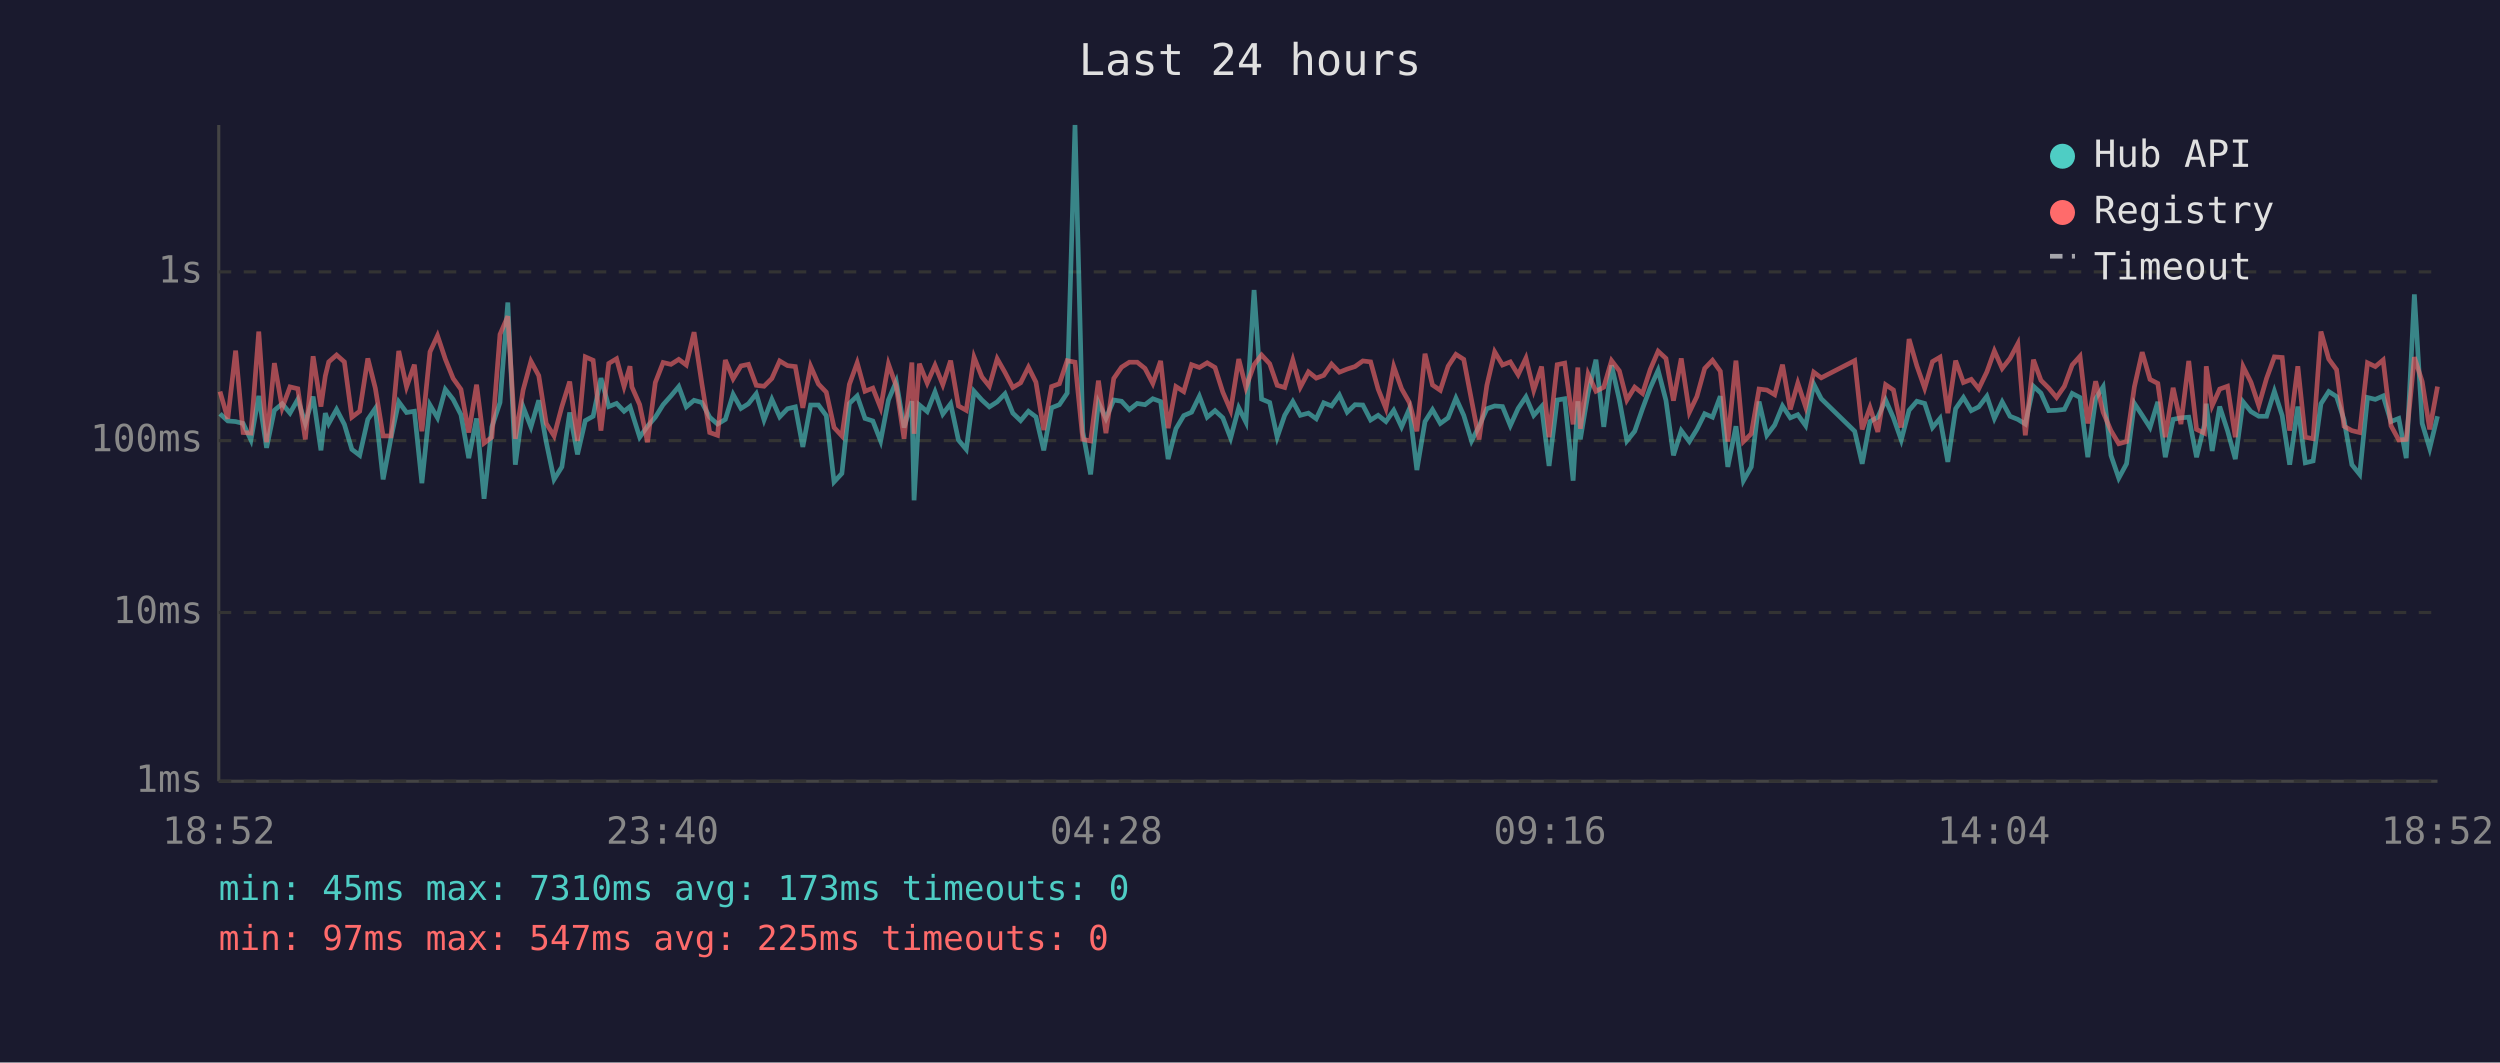
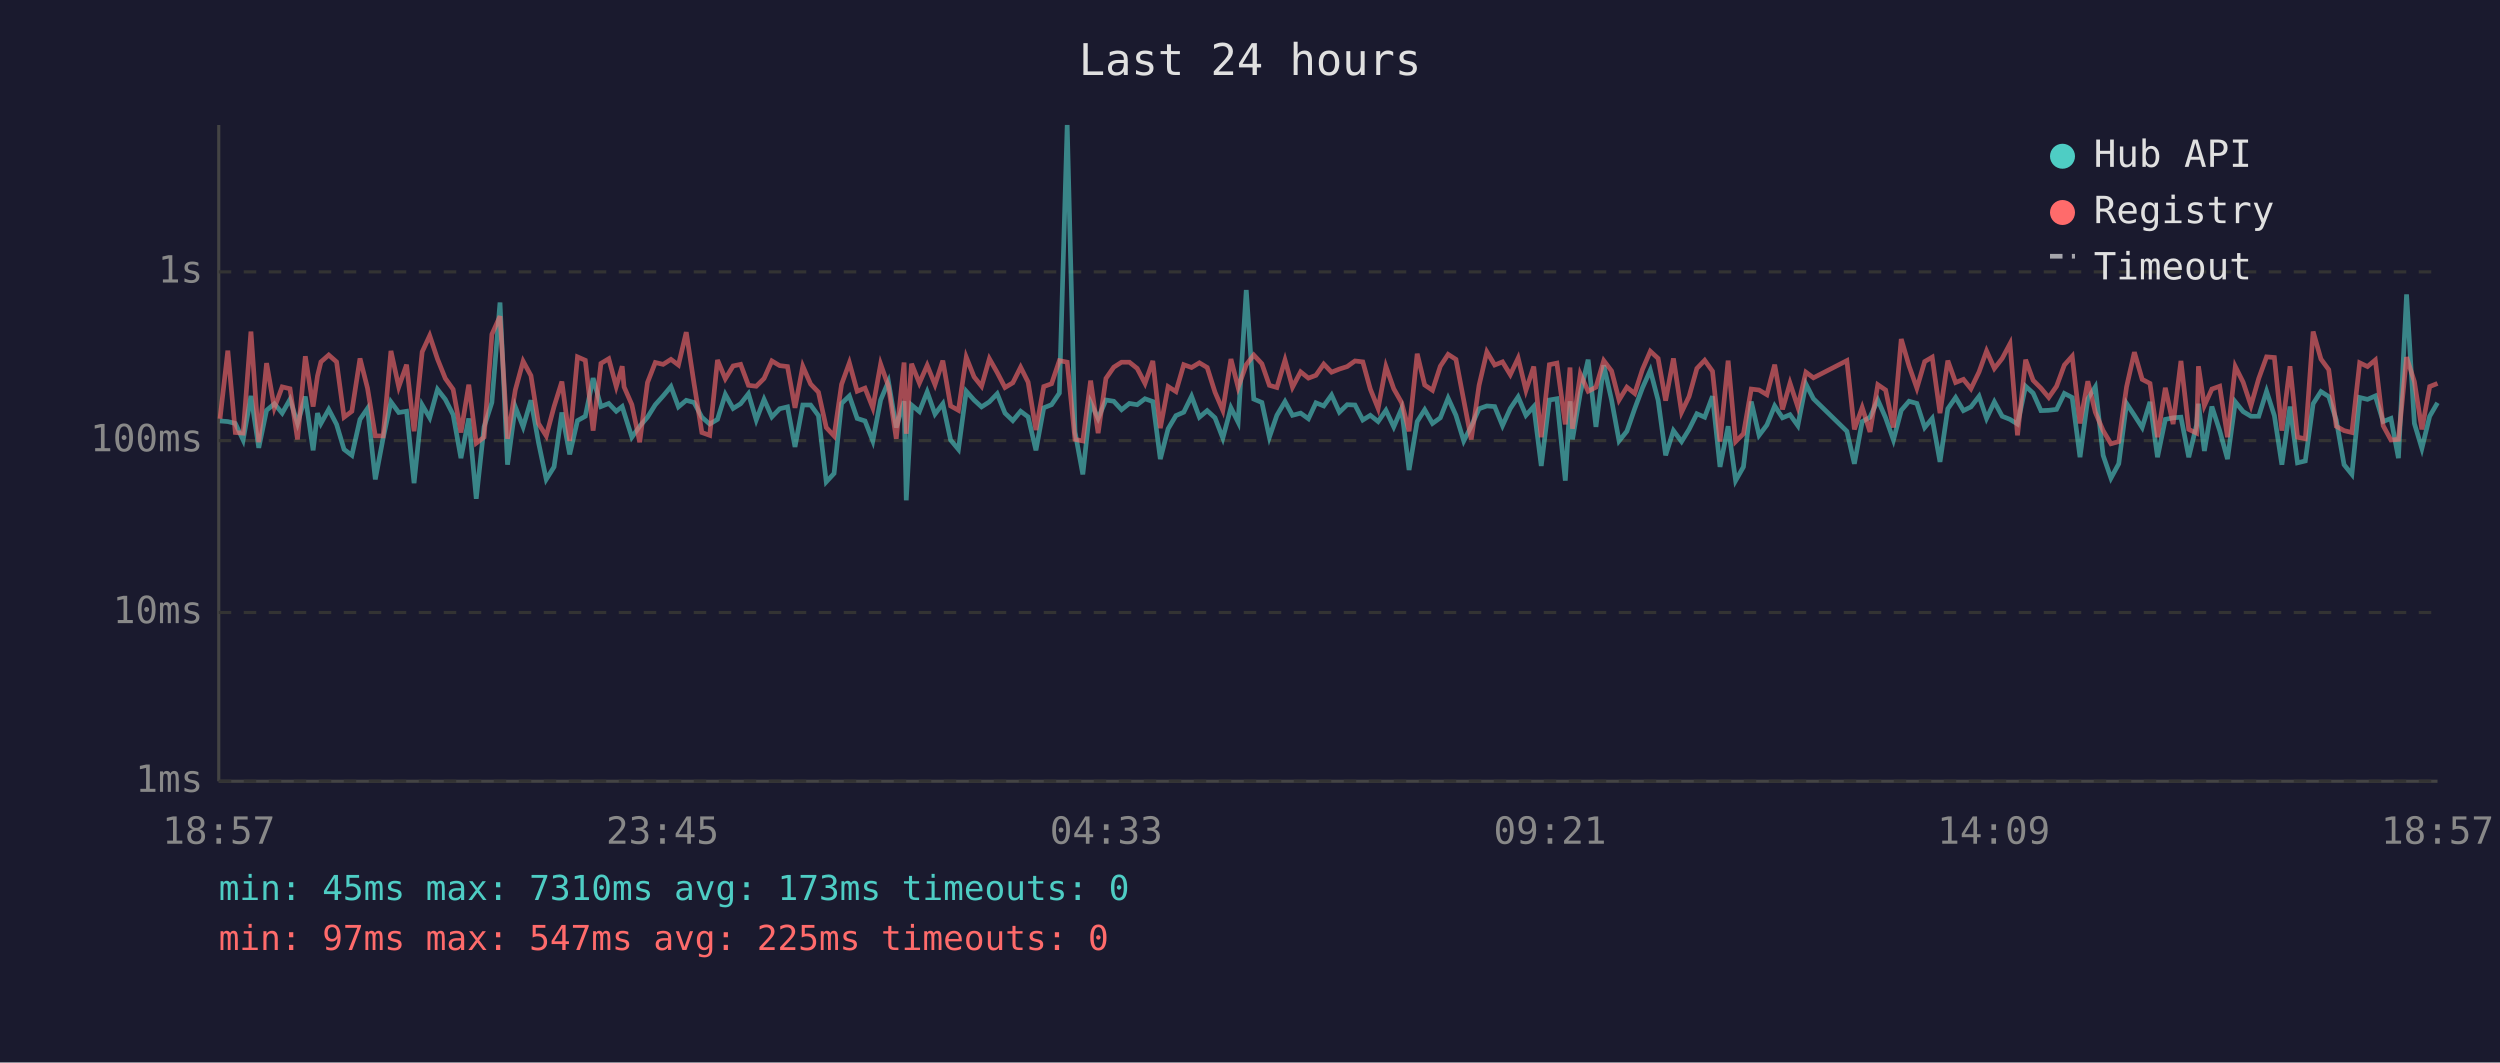
<svg xmlns="http://www.w3.org/2000/svg" viewBox="0 0 800 340" font-family="monospace" font-size="12">
  <rect width="800" height="340" fill="#1a1a2e" />
  <text x="400" y="24" fill="#e0e0e0" font-size="14" text-anchor="middle">Last 24 hours</text>
  <line x1="70" y1="40" x2="70" y2="250" stroke="#444" stroke-width="1" />
  <line x1="70" y1="250" x2="780" y2="250" stroke="#444" stroke-width="1" />
  <line x1="70" y1="250" x2="780" y2="250" stroke="#333" stroke-width="1" stroke-dasharray="4" />
  <text x="65" y="250" fill="#888" text-anchor="end" dominant-baseline="middle">1ms</text>
  <line x1="70" y1="196" x2="780" y2="196" stroke="#333" stroke-width="1" stroke-dasharray="4" />
  <text x="65" y="196" fill="#888" text-anchor="end" dominant-baseline="middle">10ms</text>
  <line x1="70" y1="141" x2="780" y2="141" stroke="#333" stroke-width="1" stroke-dasharray="4" />
  <text x="65" y="141" fill="#888" text-anchor="end" dominant-baseline="middle">100ms</text>
  <line x1="70" y1="87" x2="780" y2="87" stroke="#333" stroke-width="1" stroke-dasharray="4" />
  <text x="65" y="87" fill="#888" text-anchor="end" dominant-baseline="middle">1s</text>
-   <text x="70" y="270" fill="#888" text-anchor="middle">18:52</text>
-   <text x="212" y="270" fill="#888" text-anchor="middle">23:40</text>
-   <text x="354" y="270" fill="#888" text-anchor="middle">04:28</text>
-   <text x="496" y="270" fill="#888" text-anchor="middle">09:16</text>
-   <text x="638" y="270" fill="#888" text-anchor="middle">14:04</text>
-   <text x="780" y="270" fill="#888" text-anchor="middle">18:52</text>
-   <polyline points="70.4,132.4 72.9,134.7 75.4,134.9 77.8,135.5 80.3,140.8 82.8,126.7 85.3,143.3 87.8,131.3 90.3,129.2 92.8,132.2 95.3,127.8 97.7,135.5 100.2,126.9 102.7,144.1 104.1,132.2 105.2,135.5 107.7,131.0 110.2,135.8 112.6,143.8 115.1,145.7 117.7,134.2 120.1,130.7 122.6,153.4 125.1,140.2 127.6,128.6 130.1,132.0 132.6,131.6 135.0,154.6 137.6,129.6 140.0,133.7 142.5,124.6 145.0,127.8 147.5,132.7 150.0,146.6 152.5,133.9 154.9,159.6 157.4,136.6 160.0,128.8 162.5,96.8 164.9,148.7 167.4,130.2 169.9,136.6 172.4,128.1 174.8,141.5 177.3,153.4 179.8,149.4 182.3,132.0 184.8,145.4 187.3,134.6 189.8,133.2 192.3,121.0 194.8,130.1 197.3,129.1 199.7,131.6 201.6,130.1 202.2,132.0 204.7,139.9 207.2,136.4 209.7,133.5 212.2,129.5 214.7,126.7 217.2,123.7 219.6,130.2 222.1,128.1 224.6,128.8 227.1,133.5 229.6,135.7 232.1,134.2 234.6,126.2 237.1,130.7 239.5,129.2 242.0,126.0 244.5,134.4 247.0,127.8 249.5,133.4 252.0,130.8 254.5,130.2 256.9,143.0 259.4,129.6 261.9,129.6 264.4,133.0 266.9,154.2 269.4,151.5 271.8,129.1 274.3,126.7 276.8,133.9 279.3,134.7 281.8,141.1 284.3,128.0 286.8,122.1 289.3,136.8 291.8,128.4 292.5,160.1 294.2,129.6 296.7,131.7 299.2,125.4 301.7,132.5 304.2,129.2 306.7,140.8 309.2,143.8 311.7,125.2 314.2,128.0 316.6,130.2 319.1,128.6 321.6,126.0 324.1,132.2 326.6,134.6 329.1,131.6 331.5,133.4 334.0,144.1 336.5,130.5 339.0,129.5 341.5,125.8 344.0,40.0 346.5,138.2 349.0,151.8 351.5,128.8 353.9,133.9 356.4,128.0 358.9,128.4 361.4,131.1 363.9,129.1 366.4,129.5 368.9,127.6 371.4,128.5 373.8,146.9 376.3,137.2 378.8,133.0 381.3,131.9 383.8,126.8 386.3,133.5 388.8,131.4 391.3,133.7 393.8,140.2 396.4,130.5 398.7,135.1 401.3,92.8 403.7,127.7 406.3,128.8 408.7,139.9 411.1,132.9 413.7,128.5 416.1,132.9 418.7,132.2 421.2,134.0 423.6,128.9 426.1,129.9 428.6,126.4 431.1,131.9 433.6,129.5 436.1,129.6 438.6,134.4 441.0,132.9 443.5,134.9 446.0,131.3 448.5,136.6 451.0,130.8 453.4,150.4 456.0,134.9 458.4,131.1 460.9,135.5 463.4,133.7 465.9,127.4 468.4,132.9 470.9,141.1 473.3,136.4 475.8,130.8 478.3,129.9 480.8,130.1 483.3,136.2 485.8,130.7 488.3,127.0 490.8,132.9 493.3,130.1 495.7,149.1 498.3,128.0 500.7,127.6 503.4,153.8 504.9,128.4 505.7,140.6 508.2,125.8 510.7,115.1 513.2,136.6 515.7,116.9 518.2,128.0 520.6,141.1 523.1,138.0 525.6,130.8 528.1,124.1 530.6,118.5 533.1,128.1 535.5,145.7 538.0,137.8 540.6,141.3 543.0,137.4 545.5,132.4 548.0,133.5 550.5,126.8 552.9,149.4 555.5,136.4 557.9,153.8 560.4,149.4 562.9,128.5 565.4,139.3 567.9,136.0 570.4,129.9 572.9,133.7 575.3,132.7 577.8,136.2 580.4,122.9 582.8,127.6 593.5,138.0 595.9,148.4 598.4,134.9 600.9,133.5 603.4,128.0 605.9,133.7 608.4,140.8 610.9,131.3 613.4,128.4 615.9,129.1 618.4,136.8 620.8,133.9 623.3,147.8 625.8,130.8 628.3,127.2 630.8,131.4 633.2,130.2 635.8,126.8 638.2,133.9 640.7,128.6 643.2,133.2 645.7,134.2 648.1,135.7 650.7,123.6 653.1,125.8 655.6,131.4 658.1,131.3 660.6,131.0 663.1,125.9 665.6,127.2 668.1,146.3 670.6,127.6 673.0,123.8 675.5,145.7 678.0,153.0 680.5,148.4 683.0,129.1 685.5,132.9 688.0,136.8 690.5,128.6 692.9,146.3 695.4,134.2 697.9,133.7 700.4,133.5 702.9,146.3 705.4,136.0 706.0,129.2 707.9,144.3 710.3,130.1 712.8,137.8 715.3,146.9 717.8,128.6 720.3,131.7 722.8,133.2 725.3,133.2 727.8,125.2 730.3,133.0 732.7,148.7 735.3,130.1 737.7,148.1 740.2,147.5 742.7,129.2 745.2,125.3 747.7,126.9 750.1,134.4 752.6,148.7 755.1,151.8 757.6,127.2 760.1,127.8 762.6,126.7 765.1,134.9 767.6,133.9 770.0,146.6 772.6,94.2 775.1,135.5 777.5,143.5 780.0,133.2" fill="none" stroke="#4ecdc4" stroke-width="1.5" opacity="0.6" />
-   <polyline points="70.4,125.3 72.9,134.0 75.4,112.2 77.8,138.4 80.3,138.6 82.8,106.1 85.3,141.5 87.8,116.2 90.3,130.5 92.8,123.8 95.3,124.4 97.7,140.6 100.2,114.0 102.7,130.1 104.1,120.3 105.2,115.8 107.7,113.6 110.2,115.8 112.6,133.5 115.1,131.6 117.7,114.7 120.1,124.2 122.6,139.5 125.1,139.5 127.6,112.3 130.1,123.8 132.6,116.7 135.0,138.0 137.6,112.6 140.0,107.4 142.5,114.9 145.0,121.1 147.5,124.6 150.0,138.4 152.5,123.1 154.9,141.8 157.4,139.9 160.0,107.0 162.5,101.2 164.9,140.4 167.4,124.8 169.9,115.6 172.4,120.2 174.8,135.5 177.3,139.5 179.8,130.1 182.3,122.1 184.8,141.1 187.3,114.2 189.8,115.3 192.3,137.8 194.8,116.3 197.3,114.8 199.7,123.7 201.6,117.2 202.2,123.8 204.7,129.5 207.2,141.5 209.7,122.4 212.2,116.0 214.7,116.6 217.2,115.0 219.6,116.8 222.1,106.3 224.6,122.8 227.1,138.4 229.6,139.3 232.1,115.2 234.6,121.2 237.1,117.1 239.5,116.6 242.0,123.3 244.5,123.6 247.0,121.1 249.5,115.5 252.0,117.0 254.5,117.3 256.9,130.5 259.4,117.2 261.9,122.9 264.4,125.5 266.9,136.8 269.4,139.5 271.8,123.0 274.3,116.1 276.8,125.2 279.3,124.2 281.8,130.5 284.3,116.5 286.8,123.6 289.3,140.4 291.8,116.0 292.5,138.8 294.2,116.4 296.7,122.6 299.2,116.9 301.7,123.1 304.2,115.4 306.7,129.9 309.2,131.3 311.7,114.3 314.2,120.6 316.6,123.6 319.1,114.8 321.6,119.2 324.1,124.0 326.6,122.5 329.1,117.5 331.5,122.3 334.0,137.6 336.5,123.7 339.0,122.8 341.5,115.4 344.0,115.9 346.5,140.6 349.0,141.1 351.5,121.8 353.9,138.6 356.4,121.1 358.9,117.5 361.4,115.9 363.9,115.9 366.4,117.9 368.9,122.7 371.4,115.5 373.8,137.0 376.3,123.7 378.8,125.3 381.3,116.7 383.8,117.6 386.3,116.1 388.8,117.6 391.3,125.5 393.8,131.3 396.4,114.9 398.7,124.0 401.3,116.7 403.7,113.6 406.3,116.4 408.7,123.3 411.1,124.0 413.7,115.2 416.1,123.9 418.7,119.0 421.2,121.0 423.6,120.1 426.1,116.5 428.6,119.1 431.1,118.1 433.6,117.3 436.1,115.5 438.6,115.8 441.0,124.5 443.5,130.7 446.0,117.3 448.5,124.4 451.0,128.8 453.4,138.0 456.0,113.2 458.4,123.2 460.9,124.9 463.4,117.2 465.9,113.4 468.4,115.0 470.9,128.1 473.3,140.6 475.8,123.3 478.3,112.6 480.8,116.8 483.3,115.8 485.8,119.9 488.3,114.6 490.8,124.9 493.3,117.3 495.7,139.9 498.3,116.7 500.7,116.2 503.4,135.8 504.9,117.6 505.7,137.2 508.2,119.7 510.7,125.2 513.2,123.9 515.7,115.4 518.2,118.7 520.6,128.0 523.1,123.9 525.6,125.9 528.1,118.2 530.6,112.4 533.1,114.7 535.5,128.2 538.0,114.7 540.6,131.9 543.0,126.9 545.5,117.9 548.0,115.3 550.5,118.8 552.9,141.3 555.5,115.4 557.9,141.3 560.4,138.8 562.9,124.5 565.4,124.8 567.9,126.3 570.4,116.7 572.9,131.0 575.3,122.6 577.8,130.2 580.4,119.1 582.8,120.9 593.5,115.4 595.9,137.4 598.4,130.4 600.9,138.2 603.4,123.1 605.9,124.8 608.4,136.8 610.9,108.5 613.4,117.1 615.9,124.2 618.4,115.7 620.8,114.3 623.3,132.2 625.8,115.4 628.3,122.4 630.8,121.4 633.2,124.4 635.8,119.0 638.2,112.3 640.7,117.9 643.2,114.7 645.7,110.0 648.1,139.3 650.7,115.1 653.1,121.7 655.6,124.2 658.1,127.2 660.6,123.6 663.1,116.8 665.6,114.0 668.1,135.5 670.6,122.0 673.0,131.9 675.5,137.8 678.0,142.0 680.5,141.3 683.0,123.8 685.5,112.7 688.0,121.4 690.5,122.7 692.9,139.9 695.4,124.1 697.9,135.7 700.4,115.5 702.9,137.4 705.4,138.6 706.0,117.2 707.9,129.8 710.3,124.5 712.8,123.6 715.3,139.9 717.8,117.3 720.3,122.3 722.8,129.8 725.3,121.1 727.8,114.2 730.3,114.4 732.7,137.8 735.3,117.2 737.7,139.9 740.2,140.4 742.7,106.1 745.2,114.9 747.7,118.3 750.1,136.4 752.6,137.8 755.1,138.4 757.6,116.1 760.1,117.3 762.6,115.2 765.1,136.2 767.6,140.8 770.0,140.6 772.6,114.3 775.1,122.1 777.5,137.4 780.0,123.7" fill="none" stroke="#ff6b6b" stroke-width="1.5" opacity="0.6" />
+   <text x="70" y="270" fill="#888" text-anchor="middle">18:57</text>
+   <text x="212" y="270" fill="#888" text-anchor="middle">23:45</text>
+   <text x="354" y="270" fill="#888" text-anchor="middle">04:33</text>
+   <text x="496" y="270" fill="#888" text-anchor="middle">09:21</text>
+   <text x="638" y="270" fill="#888" text-anchor="middle">14:09</text>
+   <text x="780" y="270" fill="#888" text-anchor="middle">18:57</text>
+   <polyline points="70.4,134.7 72.9,134.9 75.3,135.5 77.8,140.8 80.3,126.7 82.8,143.3 85.3,131.3 87.8,129.2 90.3,132.2 92.8,127.8 95.2,135.5 97.7,126.9 100.2,144.1 101.6,132.2 102.7,135.5 105.2,131.0 107.7,135.8 110.1,143.8 112.6,145.7 115.2,134.2 117.6,130.7 120.1,153.4 122.6,140.2 125.1,128.6 127.6,132.0 130.1,131.6 132.5,154.6 135.1,129.6 137.5,133.7 140.0,124.6 142.5,127.8 145.0,132.7 147.5,146.6 150.0,133.9 152.4,159.6 154.9,136.6 157.4,128.8 160.0,96.8 162.4,148.7 164.9,130.2 167.4,136.6 169.9,128.1 172.3,141.5 174.8,153.4 177.3,149.4 179.8,132.0 182.3,145.4 184.8,134.6 187.3,133.2 189.8,121.0 192.3,130.1 194.8,129.1 197.2,131.6 199.1,130.1 199.7,132.0 202.2,139.9 204.7,136.4 207.2,133.5 209.7,129.5 212.2,126.7 214.7,123.7 217.1,130.2 219.6,128.1 222.1,128.8 224.6,133.5 227.1,135.7 229.6,134.2 232.1,126.2 234.6,130.7 237.0,129.2 239.5,126.0 242.0,134.4 244.5,127.8 247.0,133.4 249.5,130.8 252.0,130.2 254.4,143.0 256.9,129.6 259.4,129.6 261.9,133.0 264.4,154.2 266.9,151.5 269.3,129.1 271.8,126.7 274.3,133.9 276.8,134.7 279.3,141.1 281.8,128.0 284.3,122.1 286.8,136.8 289.3,128.4 290.0,160.1 291.7,129.6 294.2,131.7 296.7,125.4 299.2,132.5 301.7,129.2 304.2,140.8 306.7,143.8 309.2,125.2 311.7,128.0 314.1,130.2 316.6,128.6 319.1,126.0 321.6,132.2 324.1,134.6 326.6,131.6 329.0,133.4 331.5,144.1 334.0,130.5 336.5,129.5 339.0,125.8 341.5,40.0 344.0,138.2 346.5,151.8 349.0,128.8 351.4,133.9 353.9,128.0 356.4,128.4 358.9,131.1 361.4,129.1 363.9,129.5 366.4,127.6 368.9,128.5 371.3,146.9 373.8,137.2 376.3,133.0 378.8,131.9 381.3,126.8 383.8,133.5 386.3,131.4 388.8,133.7 391.3,140.2 393.9,130.5 396.2,135.1 398.8,92.8 401.2,127.7 403.8,128.8 406.2,139.9 408.6,132.9 411.2,128.5 413.6,132.9 416.2,132.2 418.7,134.0 421.1,128.9 423.6,129.9 426.1,126.4 428.6,131.9 431.1,129.5 433.6,129.6 436.1,134.4 438.5,132.9 441.0,134.9 443.5,131.3 446.0,136.6 448.5,130.8 450.9,150.4 453.5,134.9 455.9,131.1 458.4,135.5 460.9,133.7 463.4,127.4 465.9,132.9 468.4,141.1 470.8,136.4 473.3,130.8 475.8,129.9 478.3,130.1 480.8,136.2 483.3,130.7 485.8,127.0 488.3,132.9 490.8,130.1 493.2,149.1 495.8,128.0 498.2,127.6 500.9,153.8 502.4,128.4 503.2,140.6 505.7,125.8 508.2,115.1 510.7,136.6 513.2,116.9 515.7,128.0 518.1,141.1 520.6,138.0 523.1,130.8 525.6,124.1 528.1,118.5 530.6,128.1 533.0,145.7 535.5,137.8 538.1,141.3 540.5,137.4 543.0,132.4 545.5,133.5 548.0,126.8 550.4,149.4 553.0,136.4 555.4,153.8 557.9,149.4 560.4,128.5 562.9,139.3 565.4,136.0 567.9,129.9 570.4,133.7 572.8,132.7 575.3,136.2 577.9,122.9 580.3,127.6 591.0,138.0 593.4,148.4 595.9,134.9 598.4,133.5 600.9,128.0 603.4,133.7 605.9,140.8 608.4,131.3 610.9,128.4 613.4,129.1 615.9,136.8 618.3,133.9 620.8,147.8 623.3,130.8 625.8,127.2 628.3,131.4 630.7,130.2 633.3,126.8 635.7,133.9 638.2,128.6 640.7,133.2 643.2,134.2 645.6,135.7 648.2,123.6 650.6,125.8 653.1,131.4 655.6,131.3 658.1,131.0 660.6,125.9 663.1,127.2 665.6,146.3 668.1,127.6 670.5,123.8 673.0,145.7 675.5,153.0 678.0,148.4 680.5,129.1 683.0,132.9 685.5,136.8 688.0,128.6 690.4,146.3 692.9,134.2 695.4,133.7 697.9,133.5 700.4,146.3 702.9,136.0 703.5,129.2 705.4,144.3 707.8,130.1 710.3,137.8 712.8,146.9 715.3,128.6 717.8,131.7 720.3,133.2 722.8,133.2 725.3,125.2 727.8,133.0 730.2,148.7 732.8,130.1 735.2,148.1 737.7,147.5 740.2,129.2 742.7,125.3 745.2,126.9 747.6,134.4 750.1,148.7 752.6,151.8 755.1,127.2 757.6,127.8 760.1,126.7 762.6,134.9 765.1,133.9 767.5,146.6 770.1,94.2 772.6,135.5 775.0,143.5 777.5,133.2 780.0,128.9" fill="none" stroke="#4ecdc4" stroke-width="1.5" opacity="0.6" />
+   <polyline points="70.4,134.0 72.9,112.2 75.3,138.4 77.8,138.6 80.3,106.1 82.8,141.5 85.3,116.2 87.8,130.5 90.3,123.8 92.8,124.4 95.2,140.6 97.7,114.0 100.2,130.1 101.6,120.3 102.7,115.8 105.2,113.6 107.7,115.8 110.1,133.5 112.6,131.6 115.2,114.7 117.6,124.2 120.1,139.5 122.6,139.5 125.1,112.3 127.6,123.8 130.1,116.7 132.5,138.0 135.1,112.6 137.5,107.4 140.0,114.9 142.5,121.1 145.0,124.6 147.5,138.4 150.0,123.1 152.4,141.8 154.9,139.9 157.4,107.0 160.0,101.2 162.4,140.4 164.9,124.8 167.4,115.6 169.9,120.2 172.3,135.5 174.8,139.5 177.3,130.1 179.8,122.1 182.3,141.1 184.8,114.2 187.3,115.3 189.8,137.8 192.3,116.3 194.8,114.8 197.2,123.7 199.1,117.2 199.7,123.8 202.2,129.5 204.7,141.5 207.2,122.4 209.7,116.0 212.2,116.6 214.7,115.0 217.1,116.8 219.6,106.3 222.1,122.8 224.6,138.4 227.1,139.3 229.6,115.2 232.1,121.2 234.6,117.1 237.0,116.6 239.5,123.3 242.0,123.6 244.5,121.1 247.0,115.5 249.5,117.0 252.0,117.3 254.4,130.5 256.9,117.2 259.4,122.9 261.9,125.5 264.4,136.8 266.9,139.5 269.3,123.0 271.8,116.1 274.3,125.2 276.8,124.2 279.3,130.5 281.8,116.5 284.3,123.6 286.8,140.4 289.3,116.0 290.0,138.8 291.7,116.4 294.2,122.6 296.7,116.9 299.2,123.1 301.7,115.4 304.2,129.9 306.7,131.3 309.2,114.3 311.7,120.6 314.1,123.6 316.6,114.8 319.1,119.2 321.6,124.0 324.1,122.5 326.6,117.5 329.0,122.3 331.5,137.6 334.0,123.7 336.5,122.8 339.0,115.4 341.5,115.9 344.0,140.6 346.5,141.1 349.0,121.8 351.4,138.6 353.9,121.1 356.4,117.5 358.9,115.9 361.4,115.9 363.9,117.9 366.4,122.7 368.9,115.5 371.3,137.0 373.8,123.7 376.3,125.3 378.8,116.7 381.3,117.6 383.8,116.1 386.3,117.6 388.8,125.5 391.3,131.3 393.9,114.9 396.2,124.0 398.8,116.7 401.2,113.6 403.8,116.4 406.2,123.3 408.6,124.0 411.2,115.2 413.6,123.9 416.2,119.0 418.7,121.0 421.1,120.1 423.6,116.5 426.1,119.1 428.6,118.1 431.1,117.3 433.6,115.5 436.1,115.8 438.5,124.5 441.0,130.7 443.5,117.3 446.0,124.4 448.5,128.8 450.9,138.0 453.5,113.2 455.9,123.2 458.4,124.9 460.9,117.2 463.4,113.4 465.9,115.0 468.4,128.1 470.8,140.6 473.3,123.3 475.8,112.6 478.3,116.8 480.8,115.8 483.3,119.9 485.8,114.6 488.3,124.9 490.8,117.3 493.2,139.9 495.8,116.7 498.2,116.2 500.9,135.8 502.4,117.6 503.2,137.2 505.7,119.7 508.2,125.2 510.7,123.9 513.2,115.4 515.7,118.7 518.1,128.0 520.6,123.9 523.1,125.9 525.6,118.2 528.1,112.4 530.6,114.7 533.0,128.2 535.5,114.7 538.1,131.9 540.5,126.9 543.0,117.9 545.5,115.3 548.0,118.8 550.4,141.3 553.0,115.4 555.4,141.3 557.9,138.8 560.4,124.5 562.9,124.8 565.4,126.3 567.9,116.7 570.4,131.0 572.8,122.6 575.3,130.2 577.9,119.1 580.3,120.9 591.0,115.4 593.4,137.4 595.9,130.4 598.4,138.2 600.9,123.1 603.4,124.8 605.9,136.8 608.4,108.5 610.9,117.1 613.4,124.2 615.9,115.7 618.3,114.3 620.8,132.2 623.3,115.4 625.8,122.4 628.3,121.4 630.7,124.4 633.3,119.0 635.7,112.3 638.2,117.9 640.7,114.7 643.2,110.0 645.6,139.3 648.2,115.1 650.6,121.7 653.1,124.2 655.6,127.2 658.1,123.6 660.6,116.8 663.1,114.0 665.6,135.5 668.1,122.0 670.5,131.9 673.0,137.8 675.5,142.0 678.0,141.3 680.5,123.8 683.0,112.7 685.5,121.4 688.0,122.7 690.4,139.9 692.9,124.1 695.4,135.7 697.9,115.5 700.4,137.4 702.9,138.6 703.5,117.2 705.4,129.8 707.8,124.5 710.3,123.6 712.8,139.9 715.3,117.3 717.8,122.3 720.3,129.8 722.8,121.1 725.3,114.2 727.8,114.4 730.2,137.8 732.8,117.2 735.2,139.9 737.7,140.4 740.2,106.1 742.7,114.9 745.2,118.3 747.6,136.4 750.1,137.8 752.6,138.4 755.1,116.1 757.6,117.3 760.1,115.2 762.6,136.2 765.1,140.8 767.5,140.6 770.1,114.3 772.6,122.1 775.0,137.4 777.5,123.7 780.0,122.7" fill="none" stroke="#ff6b6b" stroke-width="1.5" opacity="0.6" />
  <circle cx="660" cy="50" r="4" fill="#4ecdc4" />
  <text x="670" y="50" fill="#e0e0e0" dominant-baseline="middle">Hub API</text>
  <circle cx="660" cy="68" r="4" fill="#ff6b6b" />
  <text x="670" y="68" fill="#e0e0e0" dominant-baseline="middle">Registry</text>
  <line x1="656" y1="82" x2="664" y2="82" stroke="#e0e0e0" stroke-width="1.5" stroke-dasharray="4,3" opacity="0.7" />
  <text x="670" y="86" fill="#e0e0e0" dominant-baseline="middle">Timeout</text>
  <text x="70" y="288" fill="#4ecdc4" font-size="11">min: 45ms  max: 7310ms  avg: 173ms  timeouts: 0</text>
  <text x="70" y="304" fill="#ff6b6b" font-size="11">min: 97ms  max: 547ms  avg: 225ms  timeouts: 0</text>
</svg>
